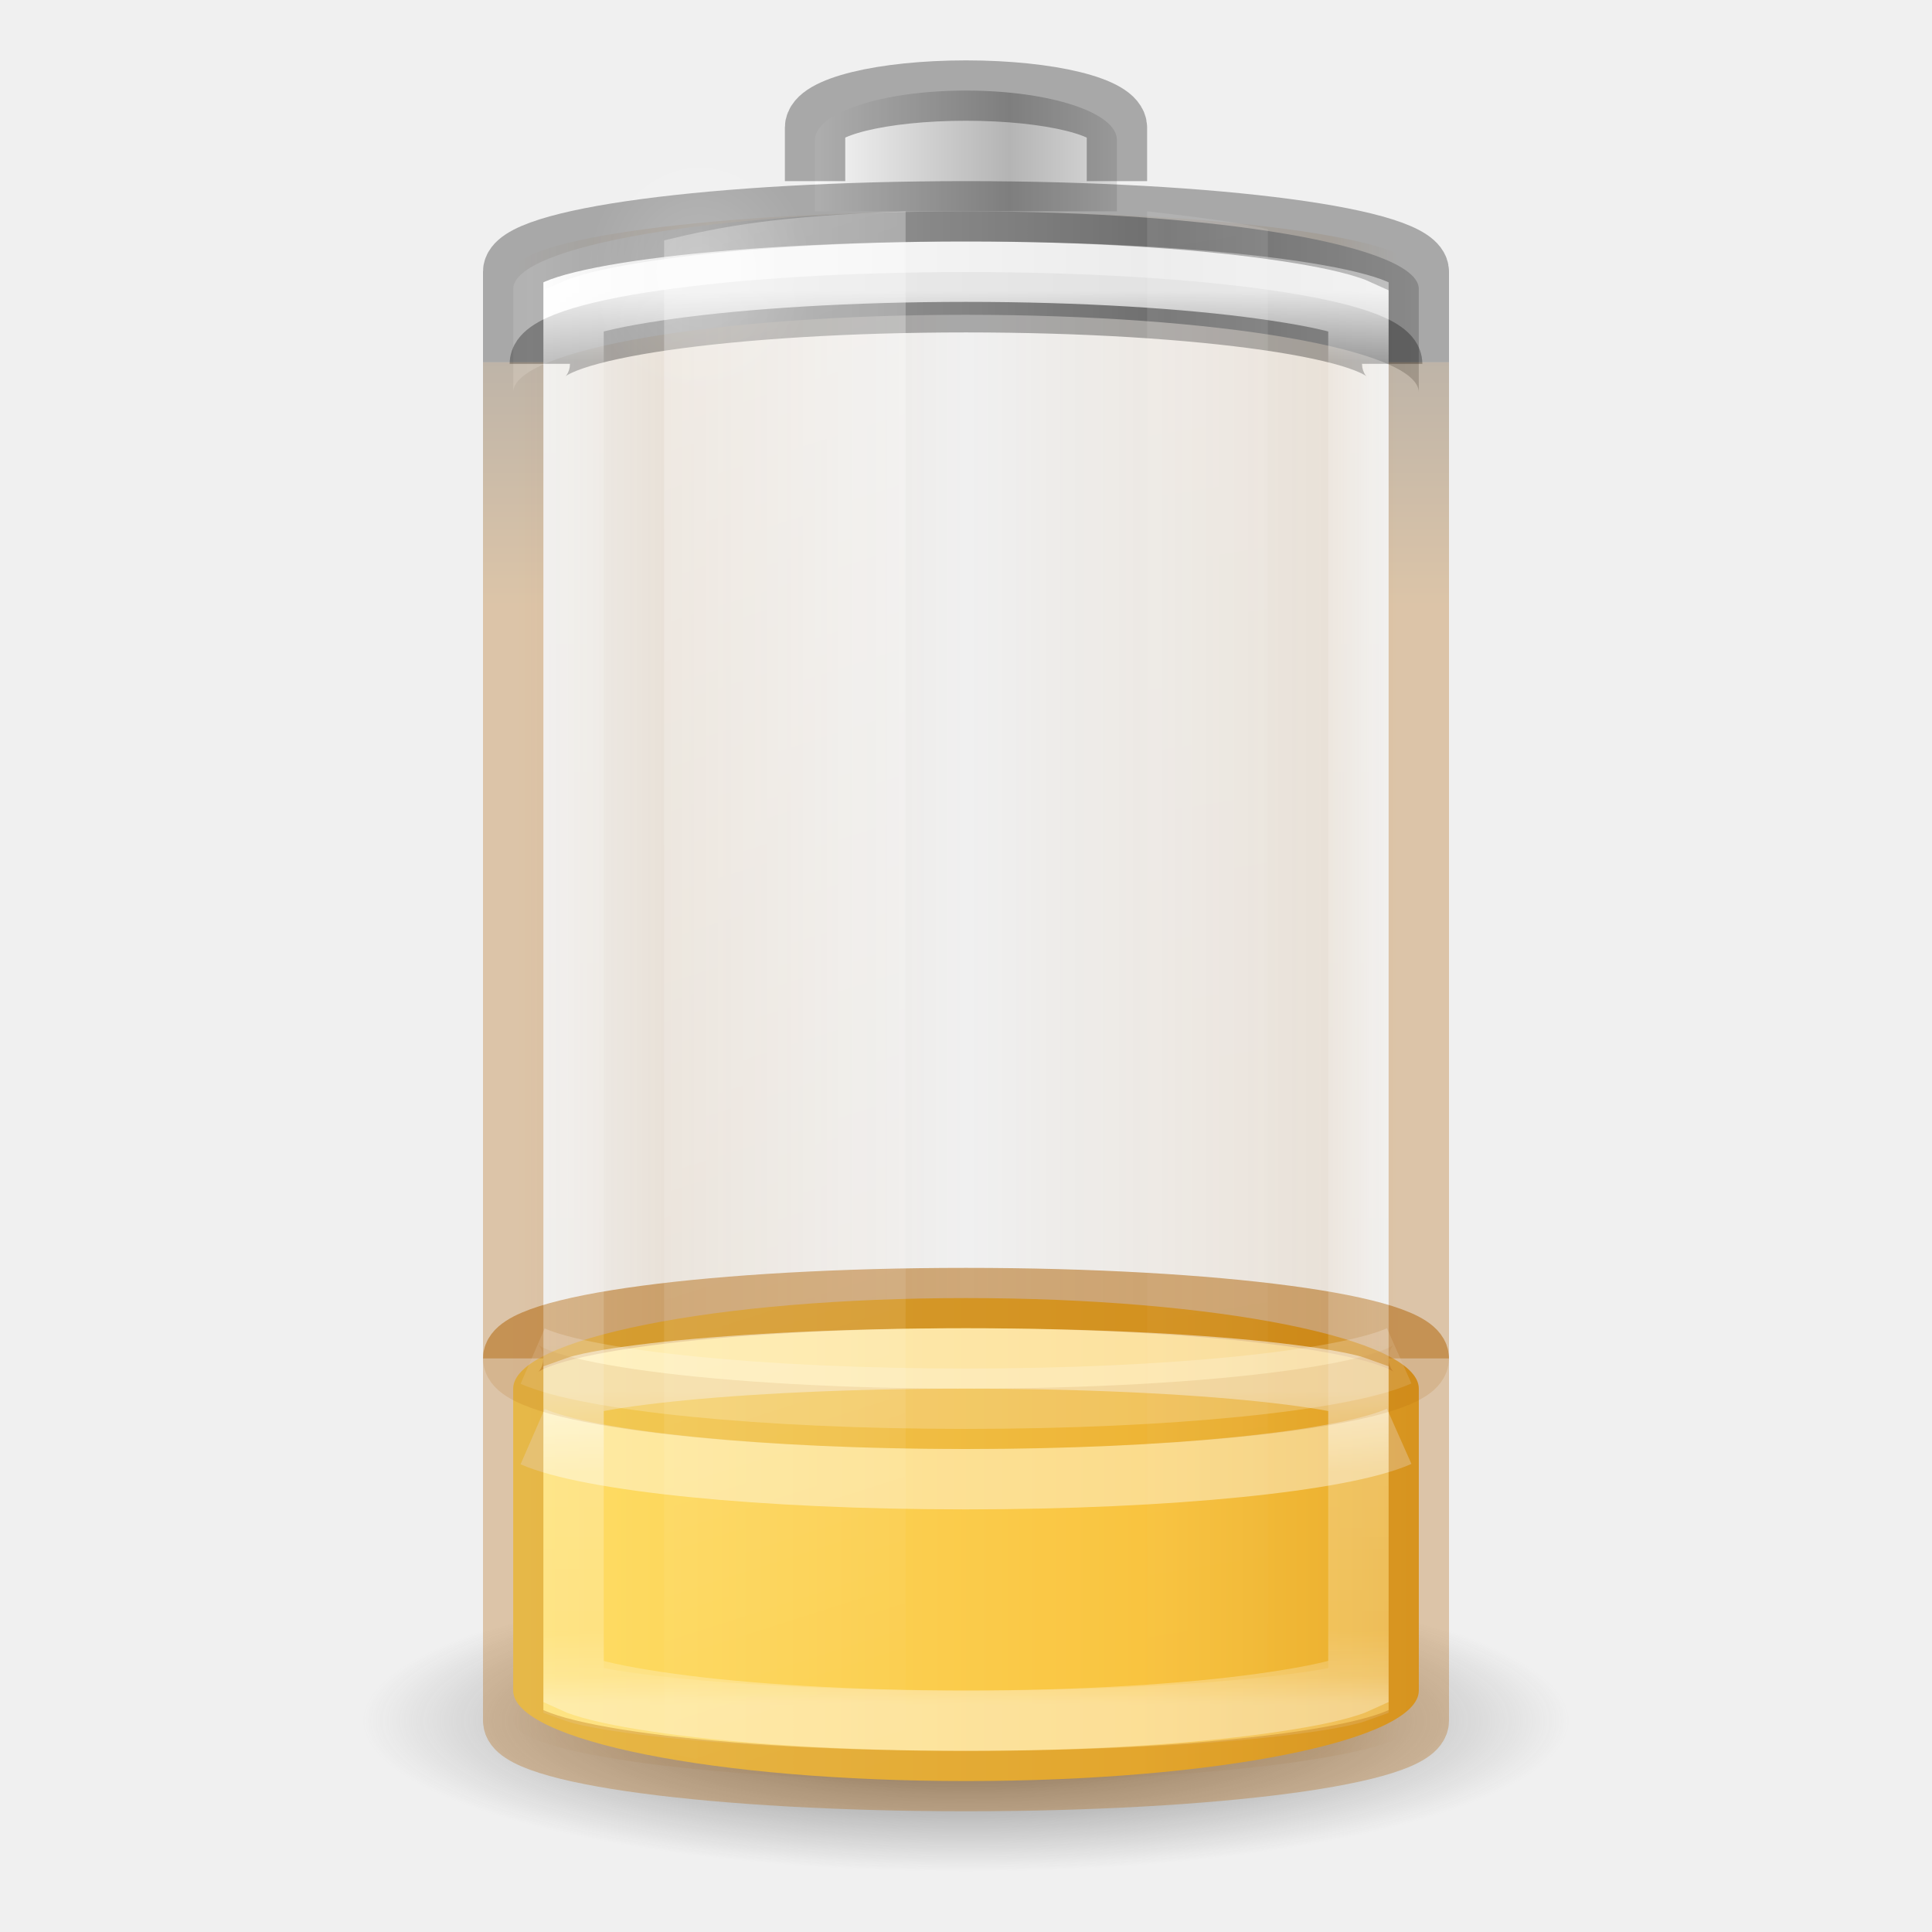
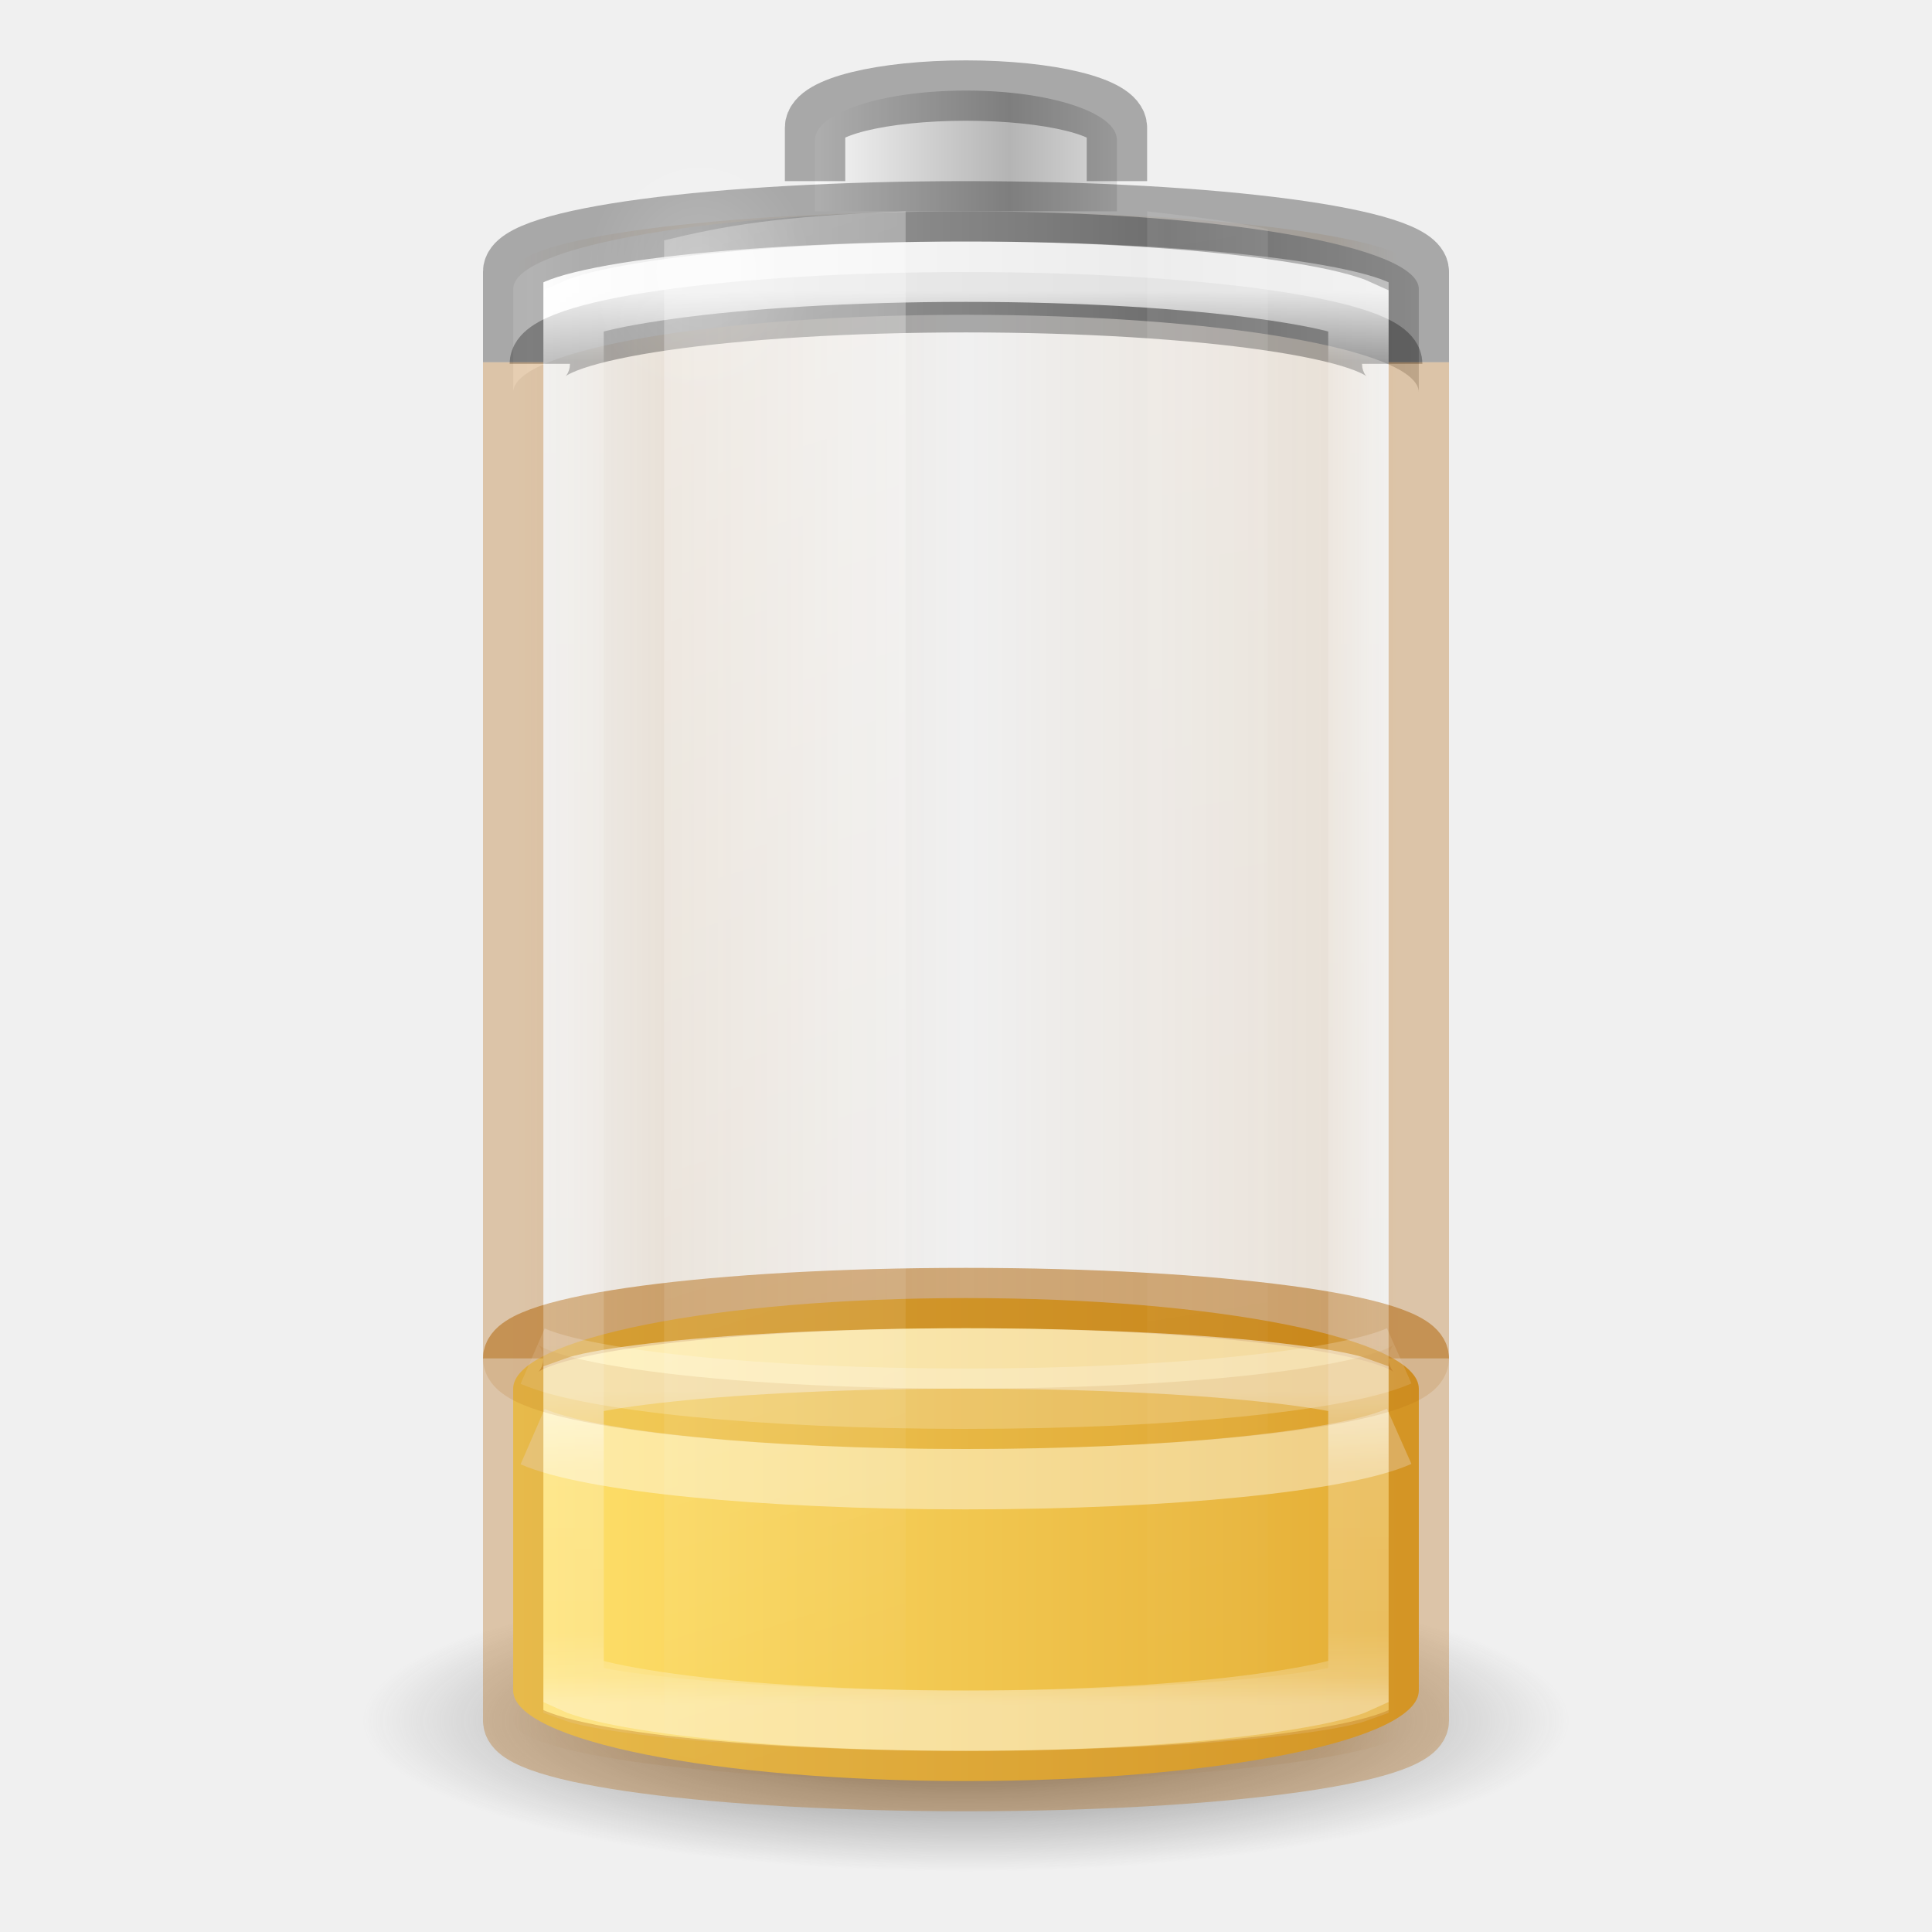
- <svg xmlns="http://www.w3.org/2000/svg" xmlns:xlink="http://www.w3.org/1999/xlink" version="1.0" width="32" height="32" id="svg2485" viewBox="0 0 32 32">
+ <svg xmlns="http://www.w3.org/2000/svg" xmlns:xlink="http://www.w3.org/1999/xlink" viewBox="0 0 32 32" id="svg2485" height="32" width="32" version="1.0">
  <defs id="defs2487">
    <linearGradient id="linearGradient929">
-       <stop style="stop-color:#ad5f00;stop-opacity:0" offset="0" id="stop918" />
-       <stop id="stop921" offset="0.08" style="stop-color:#ad5f00;stop-opacity:1" />
-       <stop id="stop923" offset="0.487" style="stop-color:#ad5f00;stop-opacity:0" />
-       <stop style="stop-color:#ad5f00;stop-opacity:1" offset="0.826" id="stop925" />
-       <stop style="stop-color:#ad5f00;stop-opacity:0" offset="1" id="stop927" />
-     </linearGradient>
-     <linearGradient id="linearGradient924">
-       <stop id="stop920" offset="0" style="stop-color:#000000;stop-opacity:1" />
-       <stop id="stop922" offset="1" style="stop-color:#ad5f00;stop-opacity:1" />
+       <stop id="stop918" offset="0" style="stop-color:#ad5f00;stop-opacity:0" />
+       <stop style="stop-color:#ad5f00;stop-opacity:1" offset="0.08" id="stop921" />
+       <stop style="stop-color:#ad5f00;stop-opacity:0" offset="0.487" id="stop923" />
+       <stop id="stop925" offset="0.826" style="stop-color:#ad5f00;stop-opacity:1" />
+       <stop id="stop927" offset="1" style="stop-color:#ad5f00;stop-opacity:0" />
    </linearGradient>
    <linearGradient id="linearGradient5126">
-       <stop id="stop5128" style="stop-color:#ffffff;stop-opacity:1" offset="0" />
-       <stop id="stop5130" style="stop-color:#ffffff;stop-opacity:0" offset="1" />
+       <stop offset="0" style="stop-color:#ffffff;stop-opacity:1" id="stop5128" />
+       <stop offset="1" style="stop-color:#ffffff;stop-opacity:0" id="stop5130" />
    </linearGradient>
    <linearGradient id="linearGradient5118">
-       <stop id="stop5120" style="stop-color:#9d9d9d;stop-opacity:1" offset="0" />
-       <stop id="stop5122" style="stop-color:#ffffff;stop-opacity:1" offset="1" />
+       <stop offset="0" style="stop-color:#9d9d9d;stop-opacity:1" id="stop5120" />
+       <stop offset="1" style="stop-color:#ffffff;stop-opacity:1" id="stop5122" />
    </linearGradient>
    <linearGradient id="linearGradient4762">
-       <stop id="stop4764" style="stop-color:#ffffff;stop-opacity:1" offset="0" />
-       <stop id="stop4766" style="stop-color:#ffffff;stop-opacity:0.235" offset="0.05" />
-       <stop id="stop4768" style="stop-color:#ffffff;stop-opacity:0.157" offset="0.95" />
-       <stop id="stop4770" style="stop-color:#ffffff;stop-opacity:0.392" offset="1" />
+       <stop offset="0" style="stop-color:#ffffff;stop-opacity:1" id="stop4764" />
+       <stop offset="0.05" style="stop-color:#ffffff;stop-opacity:0.235" id="stop4766" />
+       <stop offset="0.95" style="stop-color:#ffffff;stop-opacity:0.157" id="stop4768" />
+       <stop offset="1" style="stop-color:#ffffff;stop-opacity:0.392" id="stop4770" />
    </linearGradient>
    <linearGradient id="linearGradient3254-3-182-8-5">
-       <stop id="stop4663-8-7" style="stop-color:#ffffff;stop-opacity:1" offset="0" />
-       <stop id="stop4665-7-6" style="stop-color:#ffffff;stop-opacity:0" offset="1" />
+       <stop offset="0" style="stop-color:#ffffff;stop-opacity:1" id="stop4663-8-7" />
+       <stop offset="1" style="stop-color:#ffffff;stop-opacity:0" id="stop4665-7-6" />
    </linearGradient>
-     <linearGradient x1="30" y1="7" x2="30" y2="43" id="linearGradient4760" xlink:href="#linearGradient4762" gradientUnits="userSpaceOnUse" gradientTransform="matrix(0.52,0,0,0.6486486,3.52,0.2837841)" />
-     <linearGradient x1="-20.447" y1="-93.092" x2="-48.479" y2="-93.092" id="linearGradient3457-7-6" xlink:href="#linearGradient2793-2-0-669-94-2" gradientUnits="userSpaceOnUse" gradientTransform="matrix(0.1274027,0,0,0.1511387,19.31925,17.02428)" spreadMethod="reflect" />
+     <linearGradient gradientTransform="matrix(0.52,0,0,0.6486486,3.52,0.2837841)" gradientUnits="userSpaceOnUse" xlink:href="#linearGradient4762" id="linearGradient4760" y2="43" x2="30" y1="7" x1="30" />
+     <linearGradient spreadMethod="reflect" gradientTransform="matrix(0.1274027,0,0,0.1511387,19.31925,17.02428)" gradientUnits="userSpaceOnUse" xlink:href="#linearGradient2793-2-0-669-94-2" id="linearGradient3457-7-6" y2="-93.092" x2="-48.479" y1="-93.092" x1="-20.447" />
    <linearGradient id="linearGradient2793-2-0-669-94-2">
-       <stop id="stop4681-3-1" style="stop-color:#b4b4b4;stop-opacity:1" offset="0" />
-       <stop id="stop4683-67-4" style="stop-color:#ffffff;stop-opacity:1" offset="1" />
+       <stop offset="0" style="stop-color:#b4b4b4;stop-opacity:1" id="stop4681-3-1" />
+       <stop offset="1" style="stop-color:#ffffff;stop-opacity:1" id="stop4683-67-4" />
    </linearGradient>
-     <linearGradient x1="-17.121" y1="-93.092" x2="-45.762" y2="-93.092" id="linearGradient5066-8" xlink:href="#linearGradient5118" gradientUnits="userSpaceOnUse" gradientTransform="matrix(0.3685519,0,0,0.1335958,25.64328,15.69928)" spreadMethod="reflect" />
-     <radialGradient cx="16.5" cy="7.5" r="3.5" fx="16.5" fy="7.5" id="radialGradient5132" xlink:href="#linearGradient5126" gradientUnits="userSpaceOnUse" gradientTransform="matrix(0.5345048,0,0,0.5901873,2.768907,0.07629)" />
+     <linearGradient spreadMethod="reflect" gradientTransform="matrix(0.3685519,0,0,0.1335958,25.64328,15.69928)" gradientUnits="userSpaceOnUse" xlink:href="#linearGradient5118" id="linearGradient5066-8" y2="-93.092" x2="-45.762" y1="-93.092" x1="-17.121" />
+     <radialGradient gradientTransform="matrix(0.5345048,0,0,0.5901873,2.768907,0.07629)" gradientUnits="userSpaceOnUse" xlink:href="#linearGradient5126" id="radialGradient5132" fy="7.5" fx="16.5" r="3.5" cy="7.5" cx="16.5" />
    <linearGradient id="linearGradient3820-7-2-1-2-6">
-       <stop id="stop3822-2-6-3-3-7" style="stop-color:#3d3d3d;stop-opacity:1" offset="0" />
-       <stop id="stop3864-8-7-7-9-1" style="stop-color:#686868;stop-opacity:0.498" offset="0.5" />
-       <stop id="stop3824-1-2-5-0-3" style="stop-color:#686868;stop-opacity:0" offset="1" />
+       <stop offset="0" style="stop-color:#3d3d3d;stop-opacity:1" id="stop3822-2-6-3-3-7" />
+       <stop offset="0.5" style="stop-color:#686868;stop-opacity:0.498" id="stop3864-8-7-7-9-1" />
+       <stop offset="1" style="stop-color:#686868;stop-opacity:0" id="stop3824-1-2-5-0-3" />
    </linearGradient>
-     <radialGradient cx="99.157" cy="186.171" r="62.769" fx="99.157" fy="186.171" id="radialGradient5362" xlink:href="#linearGradient3820-7-2-1-2-6" gradientUnits="userSpaceOnUse" gradientTransform="matrix(0.159314,0,0,0.03982852,0.2028998,21.08535)" />
-     <linearGradient x1="13.682" y1="17.458" x2="17.773" y2="35.717" id="linearGradient5508" xlink:href="#linearGradient3254-3-182-8-5" gradientUnits="userSpaceOnUse" gradientTransform="matrix(0.9777772,0,0,1.394143,-2.37777,-20.56746)" />
-     <linearGradient x1="25.273" y1="17.458" x2="27.318" y2="35.717" id="linearGradient5510" xlink:href="#linearGradient3254-3-182-8-5" gradientUnits="userSpaceOnUse" gradientTransform="matrix(0.9777772,0,0,1.414646,-5.711104,-21.11257)" />
+     <radialGradient gradientTransform="matrix(0.159314,0,0,0.03982852,0.2028998,21.08535)" gradientUnits="userSpaceOnUse" xlink:href="#linearGradient3820-7-2-1-2-6" id="radialGradient5362" fy="186.171" fx="99.157" r="62.769" cy="186.171" cx="99.157" />
+     <linearGradient gradientTransform="matrix(0.9777772,0,0,1.394143,-2.37777,-20.56746)" gradientUnits="userSpaceOnUse" xlink:href="#linearGradient3254-3-182-8-5" id="linearGradient5508" y2="35.717" x2="17.773" y1="17.458" x1="13.682" />
+     <linearGradient gradientTransform="matrix(0.9777772,0,0,1.414646,-5.711104,-21.11257)" gradientUnits="userSpaceOnUse" xlink:href="#linearGradient3254-3-182-8-5" id="linearGradient5510" y2="35.717" x2="27.318" y1="17.458" x1="25.273" />
    <linearGradient id="linearGradient3821">
-       <stop style="stop-color:#ad5f00;stop-opacity:0" offset="0" id="stop3823" />
-       <stop id="stop898" offset="0.08" style="stop-color:#ad5f00;stop-opacity:1" />
-       <stop id="stop910" offset="0.463" style="stop-color:#ad5f00;stop-opacity:0" />
-       <stop style="stop-color:#ad5f00;stop-opacity:1" offset="0.826" id="stop912" />
-       <stop style="stop-color:#ad5f00;stop-opacity:0" offset="1" id="stop3825" />
+       <stop id="stop3823" offset="0" style="stop-color:#ad5f00;stop-opacity:0" />
+       <stop style="stop-color:#ad5f00;stop-opacity:1" offset="0.08" id="stop898" />
+       <stop style="stop-color:#ad5f00;stop-opacity:0" offset="0.463" id="stop910" />
+       <stop id="stop912" offset="0.826" style="stop-color:#ad5f00;stop-opacity:1" />
+       <stop id="stop3825" offset="1" style="stop-color:#ad5f00;stop-opacity:0" />
    </linearGradient>
-     <linearGradient y2="25" x2="36.609" y1="25" x1="12.029" gradientTransform="matrix(0.6,0,0,0.6666667,-30.4,-0.166666)" gradientUnits="userSpaceOnUse" id="linearGradient3941" xlink:href="#linearGradient929" />
+     <linearGradient xlink:href="#linearGradient929" id="linearGradient3941" gradientUnits="userSpaceOnUse" gradientTransform="matrix(0.6,0,0,0.6666667,-30.4,-0.166666)" x1="12.029" y1="25" x2="36.609" y2="25" />
    <linearGradient id="linearGradient4271">
-       <stop offset="0" style="stop-color:#ffffff;stop-opacity:1" id="stop4273" />
-       <stop offset="0.256" style="stop-color:#ffffff;stop-opacity:0.235" id="stop4275" />
-       <stop offset="0.909" style="stop-color:#ffffff;stop-opacity:0.157" id="stop4277" />
-       <stop offset="1" style="stop-color:#ffffff;stop-opacity:0.392" id="stop4279" />
+       <stop id="stop4273" style="stop-color:#ffffff;stop-opacity:1" offset="0" />
+       <stop id="stop4275" style="stop-color:#ffffff;stop-opacity:0.235" offset="0.256" />
+       <stop id="stop4277" style="stop-color:#ffffff;stop-opacity:0.157" offset="0.909" />
+       <stop id="stop4279" style="stop-color:#ffffff;stop-opacity:0.392" offset="1" />
    </linearGradient>
-     <linearGradient gradientTransform="matrix(0.5555556,0,0,0.4210526,2.666666,10.76316)" gradientUnits="userSpaceOnUse" xlink:href="#linearGradient3846-7" id="linearGradient4393-7" y2="35" x2="46.68" y1="35" x1="-5.001" />
+     <linearGradient x1="-5.001" y1="35" x2="46.68" y2="35" id="linearGradient4393-7" xlink:href="#linearGradient3846-7" gradientUnits="userSpaceOnUse" gradientTransform="matrix(0.5555556,0,0,0.4210526,2.666666,10.76316)" />
    <linearGradient id="linearGradient3846-7">
-       <stop offset="0" style="stop-color:#fff394;stop-opacity:1" id="stop3848-7" />
-       <stop offset="0.262" style="stop-color:#ffe16b;stop-opacity:1" id="stop3850-5" />
-       <stop offset="0.661" style="stop-color:#f9c440;stop-opacity:1" id="stop3852-9" />
-       <stop offset="1" style="stop-color:#d48e15;stop-opacity:1" id="stop3854-2" />
+       <stop id="stop3848-7" style="stop-color:#fff394;stop-opacity:1" offset="0" />
+       <stop id="stop3850-5" style="stop-color:#ffe16b;stop-opacity:1" offset="0.262" />
+       <stop id="stop3852-9" style="stop-color:#f9c440;stop-opacity:1" offset="0.661" />
+       <stop id="stop3854-2" style="stop-color:#d48e15;stop-opacity:1" offset="1" />
    </linearGradient>
-     <linearGradient gradientTransform="matrix(0.5652174,0,0,0.4999996,2.434783,6.750011)" gradientUnits="userSpaceOnUse" xlink:href="#linearGradient4271" id="linearGradient4760-7" y2="43" x2="30" y1="32.586" x1="30" />
-     <linearGradient gradientUnits="userSpaceOnUse" y2="10" x2="16" y1="3" x1="16" id="linearGradient926" xlink:href="#linearGradient924" />
-     <linearGradient xlink:href="#linearGradient3821-6" id="linearGradient3941-3" gradientUnits="userSpaceOnUse" gradientTransform="matrix(0.6,0,0,0.6666667,-21.9,-3.666666)" x1="12.333" y1="25" x2="36.609" y2="25" />
+     <linearGradient x1="30" y1="32.586" x2="30" y2="43" id="linearGradient4760-7" xlink:href="#linearGradient4271" gradientUnits="userSpaceOnUse" gradientTransform="matrix(0.5652174,0,0,0.4999996,2.434783,6.750011)" />
+     <linearGradient y2="25" x2="36.609" y1="25" x1="12.333" gradientTransform="matrix(0.6,0,0,0.6666667,-21.9,-3.666666)" gradientUnits="userSpaceOnUse" id="linearGradient3941-3" xlink:href="#linearGradient3821-6" />
    <linearGradient id="linearGradient3821-6">
-       <stop id="stop3823-7" offset="0" style="stop-color:#ad5f00;stop-opacity:0" />
-       <stop style="stop-color:#ad5f00;stop-opacity:1" offset="0.069" id="stop947" />
-       <stop style="stop-color:#ad5f00;stop-opacity:0" offset="0.5" id="stop943" />
-       <stop id="stop945" offset="0.826" style="stop-color:#ad5f00;stop-opacity:1" />
-       <stop id="stop3825-5" offset="1" style="stop-color:#ad5f00;stop-opacity:0" />
+       <stop style="stop-color:#ad5f00;stop-opacity:0" offset="0" id="stop3823-7" />
+       <stop id="stop947" offset="0.069" style="stop-color:#ad5f00;stop-opacity:1" />
+       <stop id="stop943" offset="0.5" style="stop-color:#ad5f00;stop-opacity:0" />
+       <stop style="stop-color:#ad5f00;stop-opacity:1" offset="0.826" id="stop945" />
+       <stop style="stop-color:#ad5f00;stop-opacity:0" offset="1" id="stop3825-5" />
+     </linearGradient>
+     <linearGradient gradientTransform="matrix(1,0,0,0.3243243,-11.5,-2.432433)" xlink:href="#linearGradient899" id="linearGradient901" x1="20.038" y1="84.583" x2="43.5" y2="84.583" gradientUnits="userSpaceOnUse" />
+     <linearGradient id="linearGradient899">
+       <stop style="stop-color:#ffe16b;stop-opacity:1" offset="0" id="stop895" />
+       <stop style="stop-color:#d48e15;stop-opacity:1" offset="1" id="stop897" />
    </linearGradient>
  </defs>
-   <rect width="15" height="26" rx="9" ry="1" x="-23.5" y="3.5" id="rect3268-4" style="color:#000000;display:block;overflow:visible;visibility:visible;opacity:0.1;fill:url(#linearGradient3941);fill-opacity:1;stroke:none;stroke-width:1;marker:none;enable-background:accumulate;font-variation-settings:normal;vector-effect:none;stroke-linecap:butt;stroke-linejoin:miter;stroke-miterlimit:4;stroke-dasharray:none;stroke-dashoffset:0;stroke-opacity:1;stop-color:#000000;stop-opacity:1" transform="scale(-1,1)" />
-   <path d="m 26,28.5 a 10,2.5 0 0 1 -20,0 10,2.5 0 1 1 20,0 z" id="path3818-0-5" style="fill:url(#radialGradient5362);fill-opacity:1;stroke:none;stroke-width:1" />
-   <rect width="15" height="8" rx="13.5" ry="1.5" x="8.5" y="21.5" id="rect3268-0-1-7" style="color:#000000;display:inline;overflow:visible;visibility:visible;fill:url(#linearGradient4393-7);fill-opacity:1;fill-rule:nonzero;stroke:none;stroke-width:1;marker:none;enable-background:accumulate" />
-   <path d="m 23.5,22.5 c 0,-0.554 -3.345,-1 -7.5,-1 -4.155,0 -7.5,0.446 -7.5,1" id="rect3268-0-8" style="color:#000000;display:inline;overflow:visible;visibility:visible;opacity:0.5;fill:none;stroke:#ad5f00;stroke-width:1;stroke-linecap:butt;stroke-linejoin:round;stroke-miterlimit:4;stroke-dasharray:none;stroke-dashoffset:0;stroke-opacity:1;marker:none;enable-background:accumulate" />
-   <path d="m 16,22.5 c -1.939,0 -3.685,0.087 -4.928,0.219 -0.621,0.066 -1.127,0.142 -1.431,0.219 -0.08,0.02 -0.093,0.03 -0.141,0.047 v 5.031 c 0.048,0.017 0.061,0.027 0.141,0.047 0.304,0.076 0.809,0.153 1.431,0.219 1.243,0.132 2.989,0.219 4.928,0.219 1.939,0 3.685,-0.087 4.928,-0.219 0.621,-0.066 1.127,-0.142 1.431,-0.219 0.08,-0.02 0.093,-0.03 0.141,-0.047 V 22.984 C 22.452,22.967 22.439,22.958 22.359,22.937 22.055,22.861 21.549,22.785 20.928,22.719 19.685,22.587 17.939,22.5 16,22.5 Z" id="path4230" style="color:#000000;display:block;overflow:visible;visibility:visible;opacity:0.5;fill:none;stroke:url(#linearGradient4760-7);stroke-width:1;stroke-linecap:butt;stroke-linejoin:miter;stroke-miterlimit:7;stroke-dasharray:none;stroke-dashoffset:0;stroke-opacity:1;marker:none;enable-background:accumulate" />
-   <path d="m 23.175,23.79 c -0.929,0.412 -3.784,0.71 -7.181,0.71 -3.386,0 -6.233,-0.296 -7.172,-0.705" id="rect3268-0-7-1" style="color:#000000;display:block;overflow:visible;visibility:visible;opacity:0.4;fill:none;stroke:#ffffff;stroke-width:1;stroke-linecap:butt;stroke-linejoin:miter;stroke-miterlimit:7;stroke-dasharray:none;stroke-dashoffset:0;stroke-opacity:1;marker:none;enable-background:accumulate" />
-   <path d="m 23.5,22.5 c 0,0.554 -3.345,1 -7.5,1 -4.155,0 -7.5,-0.446 -7.5,-1" id="rect3268-0-3" style="color:#000000;display:inline;overflow:visible;visibility:visible;opacity:0.15;fill:none;stroke:#ad5f00;stroke-width:1;stroke-linecap:butt;stroke-linejoin:round;stroke-miterlimit:4;stroke-dasharray:none;stroke-dashoffset:0;stroke-opacity:1;marker:none;enable-background:accumulate" />
-   <path d="m 23.175,22.457 c -0.929,0.412 -3.784,0.71 -7.181,0.71 -3.386,0 -6.233,-0.296 -7.172,-0.705" id="rect3268-0-7-8" style="color:#000000;display:block;overflow:visible;visibility:visible;opacity:0.2;fill:none;stroke:#ffffff;stroke-width:1;stroke-linecap:butt;stroke-linejoin:miter;stroke-miterlimit:7;stroke-dasharray:none;stroke-dashoffset:0;stroke-opacity:1;marker:none;enable-background:accumulate" />
-   <path d="M 16,3.5 C 11.845,3.5 8.5,4.073 8.5,4.786 V 6.5 c 0,-0.712 3.345,-1.286 7.5,-1.286 4.155,0 7.5,0.573 7.5,1.286 V 4.786 C 23.5,4.073 20.155,3.5 16,3.5 Z" id="rect3268-6-4" style="color:#000000;display:inline;overflow:visible;visibility:visible;fill:url(#linearGradient5066-8);fill-opacity:1;fill-rule:nonzero;stroke:none;stroke-width:1;marker:none;enable-background:accumulate" />
-   <path d="m 8.941,6.026 c 0,-0.565 3.148,-1.02 7.059,-1.02 3.911,0 7.059,0.455 7.059,1.02" id="rect3268-6" style="color:#000000;display:block;overflow:visible;visibility:visible;opacity:0.3;fill:none;stroke:#000000;stroke-width:1;stroke-linecap:butt;stroke-linejoin:miter;stroke-miterlimit:7;stroke-dasharray:none;stroke-dashoffset:0;stroke-opacity:1;marker:none;enable-background:accumulate" />
-   <path d="M 18.5,3.5 V 2.318 c 0,-0.455 -1.115,-0.818 -2.5,-0.818 -1.385,0 -2.5,0.364 -2.5,0.818 V 3.5" id="rect3268-3-9" style="color:#000000;display:inline;overflow:visible;visibility:visible;fill:url(#linearGradient3457-7-6);fill-opacity:1;fill-rule:nonzero;stroke:none;stroke-width:1;marker:none;enable-background:accumulate" />
-   <path d="M 18.5,3 V 2.114 c 0,-0.341 -1.115,-0.614 -2.5,-0.614 -1.385,0 -2.5,0.273 -2.5,0.614 v 0.886" id="rect3268-3" style="color:#000000;display:block;overflow:visible;visibility:visible;opacity:0.3;fill:none;stroke:#000000;stroke-width:1;stroke-linecap:butt;stroke-linejoin:miter;stroke-miterlimit:7;stroke-dasharray:none;stroke-dashoffset:0;stroke-opacity:1;marker:none;enable-background:accumulate" />
-   <path d="m 16,4.5 c -1.929,0 -3.667,0.112 -4.907,0.284 -0.62,0.086 -1.121,0.182 -1.43,0.284 -0.085,0.028 -0.111,0.037 -0.163,0.061 V 27.872 c 0.052,0.024 0.077,0.033 0.163,0.061 0.309,0.102 0.81,0.198 1.43,0.284 C 12.333,28.388 14.071,28.5 16,28.5 c 1.929,0 3.667,-0.112 4.907,-0.284 0.62,-0.086 1.121,-0.182 1.43,-0.284 0.085,-0.028 0.111,-0.037 0.163,-0.061 V 5.128 C 22.448,5.104 22.423,5.096 22.337,5.068 22.028,4.966 21.528,4.87 20.907,4.784 19.667,4.612 17.929,4.5 16,4.5 Z" id="path4752" style="color:#000000;display:block;overflow:visible;visibility:visible;opacity:0.8;fill:none;stroke:url(#linearGradient4760);stroke-width:1;stroke-linecap:butt;stroke-linejoin:miter;stroke-miterlimit:7;stroke-dasharray:none;stroke-dashoffset:0;stroke-opacity:1;marker:none;enable-background:accumulate" />
-   <path d="M 23.5,6 V 4.5 c 0,-0.554 -3.345,-1 -7.5,-1 -4.155,0 -7.5,0.446 -7.5,1 V 6" style="color:#000000;display:block;overflow:visible;visibility:visible;opacity:0.3;fill:none;stroke:#000000;stroke-width:1;stroke-linecap:butt;stroke-linejoin:miter;stroke-miterlimit:7;stroke-dasharray:none;stroke-dashoffset:0;stroke-opacity:1;marker:none;enable-background:accumulate" id="rect3268" />
-   <path d="m 15,3.5 c -2.142,0.081 -3.005,0.241 -4,0.481 V 29.019 c 0.995,0.24 1.858,0.4 4,0.481 z" id="path5194" style="display:inline;overflow:visible;visibility:visible;opacity:0.3;fill:url(#linearGradient5508);fill-opacity:1;fill-rule:nonzero;stroke:none;stroke-width:1;marker:none" />
-   <path d="M 19,3.5 V 29.5 c 0.758,-0.084 1.536,-0.184 2,-0.297 V 3.797 C 20.536,3.684 19.758,3.584 19,3.5 Z" id="rect3244" style="display:inline;overflow:visible;visibility:visible;opacity:0.1;fill:url(#linearGradient5510);fill-opacity:1;fill-rule:nonzero;stroke:none;stroke-width:1;marker:none" />
-   <path d="m 13.459,4.503 a 1.871,2.066 0 1 1 -3.742,0 1.871,2.066 0 1 1 3.742,0 z" id="path5124" style="color:#000000;display:inline;overflow:visible;visibility:visible;opacity:0.2;fill:url(#radialGradient5132);fill-opacity:1;fill-rule:nonzero;stroke:none;stroke-width:1.37;marker:none;enable-background:accumulate" />
-   <path d="m 8.5,6 v 22.5 c 0,0.554 3.345,1 7.5,1 4.155,0 7.5,-0.446 7.5,-1 V 6" style="color:#000000;display:block;overflow:visible;visibility:visible;opacity:0.3;fill:none;stroke:url(#linearGradient926);stroke-width:1;stroke-linecap:butt;stroke-linejoin:miter;stroke-miterlimit:7;stroke-dasharray:none;stroke-dashoffset:0;stroke-opacity:1;marker:none;enable-background:accumulate" id="rect891" />
+   <rect transform="scale(-1,1)" style="color:#000000;display:block;overflow:visible;visibility:visible;opacity:0.1;fill:url(#linearGradient3941);fill-opacity:1;stroke:none;stroke-width:1;marker:none;enable-background:accumulate;font-variation-settings:normal;vector-effect:none;stroke-linecap:butt;stroke-linejoin:miter;stroke-miterlimit:4;stroke-dasharray:none;stroke-dashoffset:0;stroke-opacity:1;stop-color:#000000;stop-opacity:1" id="rect3268-4" y="3.5" x="-23.5" ry="1" rx="9" height="26" width="15" />
+   <path style="fill:url(#radialGradient5362);fill-opacity:1;stroke:none;stroke-width:1" id="path3818-0-5" d="m 26,28.5 a 10,2.5 0 0 1 -20,0 10,2.5 0 1 1 20,0 z" />
+   <rect style="color:#000000;display:inline;overflow:visible;visibility:visible;fill:url(#linearGradient901);fill-opacity:1;fill-rule:nonzero;stroke:none;stroke-width:1;marker:none;enable-background:accumulate;font-variation-settings:normal;opacity:1;vector-effect:none;stroke-linecap:butt;stroke-linejoin:miter;stroke-miterlimit:4;stroke-dasharray:none;stroke-dashoffset:0;stroke-opacity:1;stop-color:#000000;stop-opacity:1" id="rect3268-0-1-7" y="21.5" x="8.5" ry="1.5" rx="13.5" height="8" width="15" />
+   <path style="color:#000000;display:inline;overflow:visible;visibility:visible;opacity:0.5;fill:none;stroke:#ad5f00;stroke-width:1;stroke-linecap:butt;stroke-linejoin:round;stroke-miterlimit:4;stroke-dasharray:none;stroke-dashoffset:0;stroke-opacity:1;marker:none;enable-background:accumulate" id="rect3268-0-8" d="m 23.5,22.5 c 0,-0.554 -3.345,-1 -7.5,-1 -4.155,0 -7.5,0.446 -7.5,1" />
+   <path style="color:#000000;display:block;overflow:visible;visibility:visible;opacity:0.5;fill:none;stroke:url(#linearGradient4760-7);stroke-width:1;stroke-linecap:butt;stroke-linejoin:miter;stroke-miterlimit:7;stroke-dasharray:none;stroke-dashoffset:0;stroke-opacity:1;marker:none;enable-background:accumulate" id="path4230" d="m 16,22.5 c -1.939,0 -3.685,0.087 -4.928,0.219 -0.621,0.066 -1.127,0.142 -1.431,0.219 -0.08,0.02 -0.093,0.03 -0.141,0.047 v 5.031 c 0.048,0.017 0.061,0.027 0.141,0.047 0.304,0.076 0.809,0.153 1.431,0.219 1.243,0.132 2.989,0.219 4.928,0.219 1.939,0 3.685,-0.087 4.928,-0.219 0.621,-0.066 1.127,-0.142 1.431,-0.219 0.08,-0.02 0.093,-0.03 0.141,-0.047 V 22.984 C 22.452,22.967 22.439,22.958 22.359,22.937 22.055,22.861 21.549,22.785 20.928,22.719 19.685,22.587 17.939,22.5 16,22.5 Z" />
+   <path style="color:#000000;display:block;overflow:visible;visibility:visible;opacity:0.4;fill:none;stroke:#ffffff;stroke-width:1;stroke-linecap:butt;stroke-linejoin:miter;stroke-miterlimit:7;stroke-dasharray:none;stroke-dashoffset:0;stroke-opacity:1;marker:none;enable-background:accumulate" id="rect3268-0-7-1" d="m 23.175,23.79 c -0.929,0.412 -3.784,0.71 -7.181,0.71 -3.386,0 -6.233,-0.296 -7.172,-0.705" />
+   <path style="color:#000000;display:inline;overflow:visible;visibility:visible;opacity:0.15;fill:none;stroke:#ad5f00;stroke-width:1;stroke-linecap:butt;stroke-linejoin:round;stroke-miterlimit:4;stroke-dasharray:none;stroke-dashoffset:0;stroke-opacity:1;marker:none;enable-background:accumulate" id="rect3268-0-3" d="m 23.5,22.5 c 0,0.554 -3.345,1 -7.5,1 -4.155,0 -7.5,-0.446 -7.5,-1" />
+   <path style="color:#000000;display:block;overflow:visible;visibility:visible;opacity:0.2;fill:none;stroke:#ffffff;stroke-width:1;stroke-linecap:butt;stroke-linejoin:miter;stroke-miterlimit:7;stroke-dasharray:none;stroke-dashoffset:0;stroke-opacity:1;marker:none;enable-background:accumulate" id="rect3268-0-7-8" d="m 23.175,22.457 c -0.929,0.412 -3.784,0.71 -7.181,0.71 -3.386,0 -6.233,-0.296 -7.172,-0.705" />
+   <path style="color:#000000;display:inline;overflow:visible;visibility:visible;fill:url(#linearGradient5066-8);fill-opacity:1;fill-rule:nonzero;stroke:none;stroke-width:1;marker:none;enable-background:accumulate" id="rect3268-6-4" d="M 16,3.5 C 11.845,3.5 8.5,4.073 8.5,4.786 V 6.5 c 0,-0.712 3.345,-1.286 7.5,-1.286 4.155,0 7.5,0.573 7.5,1.286 V 4.786 C 23.5,4.073 20.155,3.5 16,3.5 Z" />
+   <path style="color:#000000;display:block;overflow:visible;visibility:visible;opacity:0.3;fill:none;stroke:#000000;stroke-width:1;stroke-linecap:butt;stroke-linejoin:miter;stroke-miterlimit:7;stroke-dasharray:none;stroke-dashoffset:0;stroke-opacity:1;marker:none;enable-background:accumulate" id="rect3268-6" d="m 8.941,6.026 c 0,-0.565 3.148,-1.02 7.059,-1.02 3.911,0 7.059,0.455 7.059,1.02" />
+   <path style="color:#000000;display:inline;overflow:visible;visibility:visible;fill:url(#linearGradient3457-7-6);fill-opacity:1;fill-rule:nonzero;stroke:none;stroke-width:1;marker:none;enable-background:accumulate" id="rect3268-3-9" d="M 18.5,3.5 V 2.318 c 0,-0.455 -1.115,-0.818 -2.5,-0.818 -1.385,0 -2.5,0.364 -2.5,0.818 V 3.5" />
+   <path style="color:#000000;display:block;overflow:visible;visibility:visible;opacity:0.3;fill:none;stroke:#000000;stroke-width:1;stroke-linecap:butt;stroke-linejoin:miter;stroke-miterlimit:7;stroke-dasharray:none;stroke-dashoffset:0;stroke-opacity:1;marker:none;enable-background:accumulate" id="rect3268-3" d="M 18.5,3 V 2.114 c 0,-0.341 -1.115,-0.614 -2.5,-0.614 -1.385,0 -2.5,0.273 -2.5,0.614 v 0.886" />
+   <path style="color:#000000;display:block;overflow:visible;visibility:visible;opacity:0.8;fill:none;stroke:url(#linearGradient4760);stroke-width:1;stroke-linecap:butt;stroke-linejoin:miter;stroke-miterlimit:7;stroke-dasharray:none;stroke-dashoffset:0;stroke-opacity:1;marker:none;enable-background:accumulate" id="path4752" d="m 16,4.5 c -1.929,0 -3.667,0.112 -4.907,0.284 -0.62,0.086 -1.121,0.182 -1.43,0.284 -0.085,0.028 -0.111,0.037 -0.163,0.061 V 27.872 c 0.052,0.024 0.077,0.033 0.163,0.061 0.309,0.102 0.81,0.198 1.43,0.284 C 12.333,28.388 14.071,28.5 16,28.5 c 1.929,0 3.667,-0.112 4.907,-0.284 0.62,-0.086 1.121,-0.182 1.43,-0.284 0.085,-0.028 0.111,-0.037 0.163,-0.061 V 5.128 C 22.448,5.104 22.423,5.096 22.337,5.068 22.028,4.966 21.528,4.87 20.907,4.784 19.667,4.612 17.929,4.5 16,4.5 Z" />
+   <path id="rect3268" style="color:#000000;display:block;overflow:visible;visibility:visible;opacity:0.3;fill:none;stroke:#000000;stroke-width:1;stroke-linecap:butt;stroke-linejoin:miter;stroke-miterlimit:7;stroke-dasharray:none;stroke-dashoffset:0;stroke-opacity:1;marker:none;enable-background:accumulate" d="M 23.5,6 V 4.5 c 0,-0.554 -3.345,-1 -7.5,-1 -4.155,0 -7.5,0.446 -7.5,1 V 6" />
+   <path style="display:inline;overflow:visible;visibility:visible;opacity:0.3;fill:url(#linearGradient5508);fill-opacity:1;fill-rule:nonzero;stroke:none;stroke-width:1;marker:none" id="path5194" d="m 15,3.5 c -2.142,0.081 -3.005,0.241 -4,0.481 V 29.019 c 0.995,0.24 1.858,0.4 4,0.481 z" />
+   <path style="display:inline;overflow:visible;visibility:visible;opacity:0.1;fill:url(#linearGradient5510);fill-opacity:1;fill-rule:nonzero;stroke:none;stroke-width:1;marker:none" id="rect3244" d="M 19,3.5 V 29.5 c 0.758,-0.084 1.536,-0.184 2,-0.297 V 3.797 C 20.536,3.684 19.758,3.584 19,3.5 Z" />
+   <path style="color:#000000;display:inline;overflow:visible;visibility:visible;opacity:0.2;fill:url(#radialGradient5132);fill-opacity:1;fill-rule:nonzero;stroke:none;stroke-width:1.37;marker:none;enable-background:accumulate" id="path5124" d="m 13.459,4.503 a 1.871,2.066 0 1 1 -3.742,0 1.871,2.066 0 1 1 3.742,0 z" />
+   <path id="rect891" style="color:#000000;display:block;overflow:visible;visibility:visible;opacity:0.3;fill:none;stroke:#ad5f00;stroke-width:1;stroke-linecap:butt;stroke-linejoin:miter;stroke-miterlimit:7;stroke-dasharray:none;stroke-dashoffset:0;stroke-opacity:1;marker:none;enable-background:accumulate" d="m 8.5,6 v 22.5 c 0,0.554 3.345,1 7.5,1 4.155,0 7.5,-0.446 7.5,-1 V 6" />
</svg>
